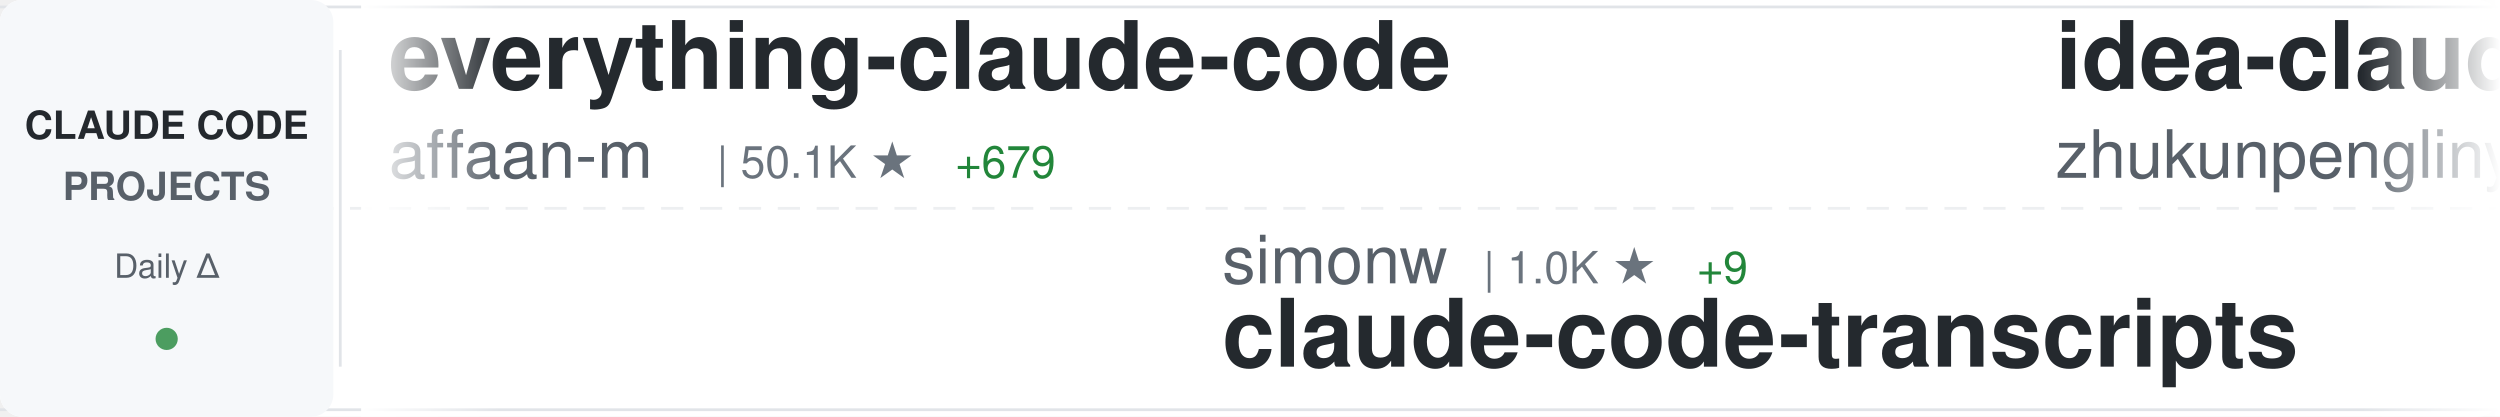
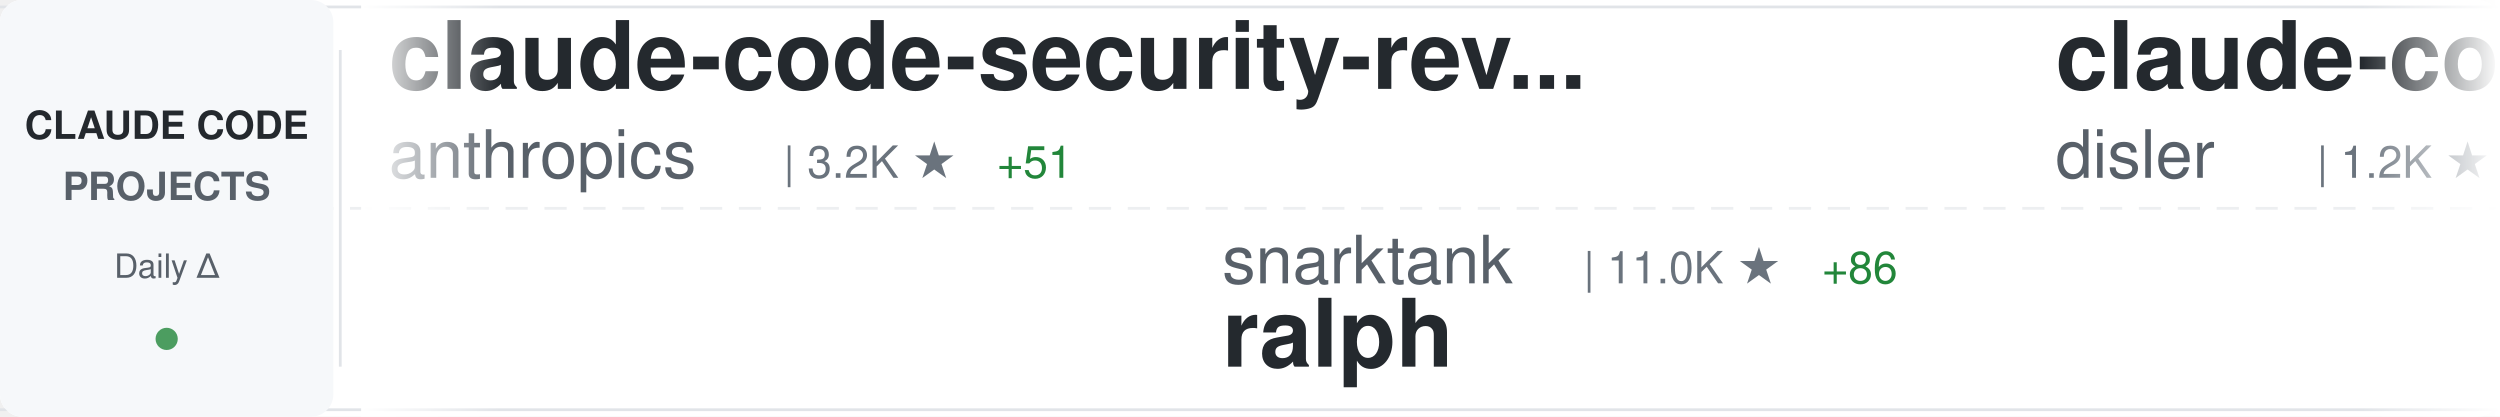
<svg xmlns="http://www.w3.org/2000/svg" width="900" height="150">
  <defs>
    <linearGradient id="awesomeLeftFade" x1="0%" y1="0%" x2="100%" y2="0%">
      <stop offset="0%" style="stop-color:#ffffff;stop-opacity:1" />
      <stop offset="100%" style="stop-color:#ffffff;stop-opacity:0" />
    </linearGradient>
    <linearGradient id="awesomeRightFade" x1="0%" y1="0%" x2="100%" y2="0%">
      <stop offset="0%" style="stop-color:#ffffff;stop-opacity:0" />
      <stop offset="100%" style="stop-color:#ffffff;stop-opacity:1" />
    </linearGradient>
  </defs>
  <rect width="900" height="150" fill="#ffffff" rx="8" />
  <rect x="0" y="2" width="900" height="1" fill="#e1e4e8" />
  <rect x="0" y="147" width="900" height="1" fill="#e1e4e8" />
  <line x1="0" y1="75" x2="900" y2="75" stroke="#e1e4e8" stroke-width="1" stroke-dasharray="8 6" opacity="0.6" />
  <rect x="0" y="0" width="120" height="150" fill="#f6f8fa" rx="8" />
  <text x="60" y="50" font-family="-apple-system, BlinkMacSystemFont, 'Segoe UI', Helvetica, Arial, sans-serif" font-size="14" font-weight="600" fill="#24292e" text-anchor="middle">CLAUDE CODE</text>
  <text x="60" y="72" font-family="-apple-system, BlinkMacSystemFont, 'Segoe UI', Helvetica, Arial, sans-serif" font-size="14" font-weight="600" fill="#586069" text-anchor="middle">PROJECTS</text>
  <text x="60" y="100" font-family="-apple-system, BlinkMacSystemFont, 'Segoe UI', Helvetica, Arial, sans-serif" font-size="12" font-weight="500" fill="#586069" text-anchor="middle">Daily Δ</text>
  <circle cx="60" cy="122" r="4" fill="#22863a" opacity="0.8" />
  <rect x="122" y="18" width="1" height="114" fill="#e1e4e8" />
  <clipPath id="awesomeTickerClip">
    <rect x="130" y="0" width="770" height="150" />
  </clipPath>
  <g clip-path="url(#awesomeTickerClip)">
    <g id="awesomeTickerItems">
      <animateTransform attributeName="transform" attributeType="XML" type="translate" from="0 0" to="-3000 0" dur="54s" repeatCount="indefinite" />
      <g transform="translate(0, 0)">
-         <text x="140" y="32" font-family="-apple-system, BlinkMacSystemFont, 'Segoe UI', Helvetica, Arial, sans-serif" font-size="34" font-weight="600" fill="#24292e">everything-claude-code</text>
-         <text x="140" y="64" font-family="-apple-system, BlinkMacSystemFont, 'Segoe UI', Helvetica, Arial, sans-serif" font-size="24" font-weight="400" fill="#586069">affaan-m</text>
-         <text x="258" y="64" font-family="-apple-system, BlinkMacSystemFont, 'Segoe UI', Helvetica, Arial, sans-serif" font-size="16" font-weight="500" fill="#6a737d">| 50.1K ★</text>
-         <text x="344" y="64" font-family="-apple-system, BlinkMacSystemFont, 'Segoe UI', Helvetica, Arial, sans-serif" font-size="16" font-weight="500" fill="#22863a"> +679</text>
+         <text x="140" y="32" font-family="-apple-system, BlinkMacSystemFont, 'Segoe UI', Helvetica, Arial, sans-serif" font-size="34" font-weight="600" fill="#24292e">claude-code-security-rev...</text>
+         <text x="140" y="64" font-family="-apple-system, BlinkMacSystemFont, 'Segoe UI', Helvetica, Arial, sans-serif" font-size="24" font-weight="400" fill="#586069">anthropics</text>
+         <text x="282" y="64" font-family="-apple-system, BlinkMacSystemFont, 'Segoe UI', Helvetica, Arial, sans-serif" font-size="16" font-weight="500" fill="#6a737d">| 3.2K ★</text>
+         <text x="359" y="64" font-family="-apple-system, BlinkMacSystemFont, 'Segoe UI', Helvetica, Arial, sans-serif" font-size="16" font-weight="500" fill="#22863a"> +51</text>
      </g>
      <g transform="translate(300, 0)">
-         <text x="140" y="102" font-family="-apple-system, BlinkMacSystemFont, 'Segoe UI', Helvetica, Arial, sans-serif" font-size="24" font-weight="400" fill="#586069">simonw</text>
-         <text x="234" y="102" font-family="-apple-system, BlinkMacSystemFont, 'Segoe UI', Helvetica, Arial, sans-serif" font-size="16" font-weight="500" fill="#6a737d">| 1.0K ★</text>
-         <text x="311" y="102" font-family="-apple-system, BlinkMacSystemFont, 'Segoe UI', Helvetica, Arial, sans-serif" font-size="16" font-weight="500" fill="#22863a"> +9</text>
-         <text x="140" y="132" font-family="-apple-system, BlinkMacSystemFont, 'Segoe UI', Helvetica, Arial, sans-serif" font-size="34" font-weight="600" fill="#24292e">claude-code-transcripts</text>
+         <text x="140" y="102" font-family="-apple-system, BlinkMacSystemFont, 'Segoe UI', Helvetica, Arial, sans-serif" font-size="24" font-weight="400" fill="#586069">snarktank</text>
+         <text x="270" y="102" font-family="-apple-system, BlinkMacSystemFont, 'Segoe UI', Helvetica, Arial, sans-serif" font-size="16" font-weight="500" fill="#6a737d">| 11.0K ★</text>
+         <text x="356" y="102" font-family="-apple-system, BlinkMacSystemFont, 'Segoe UI', Helvetica, Arial, sans-serif" font-size="16" font-weight="500" fill="#22863a"> +86</text>
+         <text x="140" y="132" font-family="-apple-system, BlinkMacSystemFont, 'Segoe UI', Helvetica, Arial, sans-serif" font-size="34" font-weight="600" fill="#24292e">ralph</text>
      </g>
      <g transform="translate(600, 0)">
-         <text x="140" y="32" font-family="-apple-system, BlinkMacSystemFont, 'Segoe UI', Helvetica, Arial, sans-serif" font-size="34" font-weight="600" fill="#24292e">idea-claude-code-gui</text>
-         <text x="140" y="64" font-family="-apple-system, BlinkMacSystemFont, 'Segoe UI', Helvetica, Arial, sans-serif" font-size="24" font-weight="400" fill="#586069">zhukunpenglinyutong</text>
-         <text x="390" y="64" font-family="-apple-system, BlinkMacSystemFont, 'Segoe UI', Helvetica, Arial, sans-serif" font-size="16" font-weight="500" fill="#6a737d">| 1.3K ★</text>
-         <text x="467" y="64" font-family="-apple-system, BlinkMacSystemFont, 'Segoe UI', Helvetica, Arial, sans-serif" font-size="16" font-weight="500" fill="#22863a"> +7</text>
+         <text x="140" y="32" font-family="-apple-system, BlinkMacSystemFont, 'Segoe UI', Helvetica, Arial, sans-serif" font-size="34" font-weight="600" fill="#24292e">claude-code-hooks-multi-...</text>
+         <text x="140" y="64" font-family="-apple-system, BlinkMacSystemFont, 'Segoe UI', Helvetica, Arial, sans-serif" font-size="24" font-weight="400" fill="#586069">disler</text>
+         <text x="234" y="64" font-family="-apple-system, BlinkMacSystemFont, 'Segoe UI', Helvetica, Arial, sans-serif" font-size="16" font-weight="500" fill="#6a737d">| 1.2K ★</text>
+         <text x="311" y="64" font-family="-apple-system, BlinkMacSystemFont, 'Segoe UI', Helvetica, Arial, sans-serif" font-size="16" font-weight="500" fill="#22863a"> +6</text>
      </g>
      <g transform="translate(900, 0)">
-         <text x="140" y="102" font-family="-apple-system, BlinkMacSystemFont, 'Segoe UI', Helvetica, Arial, sans-serif" font-size="24" font-weight="400" fill="#586069">ericbuess</text>
-         <text x="270" y="102" font-family="-apple-system, BlinkMacSystemFont, 'Segoe UI', Helvetica, Arial, sans-serif" font-size="16" font-weight="500" fill="#6a737d">| 699 ★</text>
-         <text x="338" y="102" font-family="-apple-system, BlinkMacSystemFont, 'Segoe UI', Helvetica, Arial, sans-serif" font-size="16" font-weight="500" fill="#22863a"> +2</text>
-         <text x="140" y="132" font-family="-apple-system, BlinkMacSystemFont, 'Segoe UI', Helvetica, Arial, sans-serif" font-size="34" font-weight="600" fill="#24292e">claude-code-docs</text>
+         <text x="140" y="102" font-family="-apple-system, BlinkMacSystemFont, 'Segoe UI', Helvetica, Arial, sans-serif" font-size="24" font-weight="400" fill="#586069">siteboon</text>
+         <text x="258" y="102" font-family="-apple-system, BlinkMacSystemFont, 'Segoe UI', Helvetica, Arial, sans-serif" font-size="16" font-weight="500" fill="#6a737d">| 6.6K ★</text>
+         <text x="335" y="102" font-family="-apple-system, BlinkMacSystemFont, 'Segoe UI', Helvetica, Arial, sans-serif" font-size="16" font-weight="500" fill="#22863a"> +189</text>
+         <text x="140" y="132" font-family="-apple-system, BlinkMacSystemFont, 'Segoe UI', Helvetica, Arial, sans-serif" font-size="34" font-weight="600" fill="#24292e">claudecodeui</text>
      </g>
      <g transform="translate(1200, 0)">
-         <text x="140" y="32" font-family="-apple-system, BlinkMacSystemFont, 'Segoe UI', Helvetica, Arial, sans-serif" font-size="34" font-weight="600" fill="#24292e">claude-code-viewer</text>
-         <text x="140" y="64" font-family="-apple-system, BlinkMacSystemFont, 'Segoe UI', Helvetica, Arial, sans-serif" font-size="24" font-weight="400" fill="#586069">d-kimuson</text>
-         <text x="270" y="64" font-family="-apple-system, BlinkMacSystemFont, 'Segoe UI', Helvetica, Arial, sans-serif" font-size="16" font-weight="500" fill="#6a737d">| 908 ★</text>
-         <text x="338" y="64" font-family="-apple-system, BlinkMacSystemFont, 'Segoe UI', Helvetica, Arial, sans-serif" font-size="16" font-weight="500" fill="#22863a"> +1</text>
+         <text x="140" y="32" font-family="-apple-system, BlinkMacSystemFont, 'Segoe UI', Helvetica, Arial, sans-serif" font-size="34" font-weight="600" fill="#24292e">claude-code-tresor</text>
+         <text x="140" y="64" font-family="-apple-system, BlinkMacSystemFont, 'Segoe UI', Helvetica, Arial, sans-serif" font-size="24" font-weight="400" fill="#586069">alirezarezvani</text>
+         <text x="330" y="64" font-family="-apple-system, BlinkMacSystemFont, 'Segoe UI', Helvetica, Arial, sans-serif" font-size="16" font-weight="500" fill="#6a737d">| 535 ★</text>
+         <text x="398" y="64" font-family="-apple-system, BlinkMacSystemFont, 'Segoe UI', Helvetica, Arial, sans-serif" font-size="16" font-weight="500" fill="#22863a"> +1</text>
      </g>
      <g transform="translate(1500, 0)">
-         <text x="140" y="102" font-family="-apple-system, BlinkMacSystemFont, 'Segoe UI', Helvetica, Arial, sans-serif" font-size="24" font-weight="400" fill="#586069">superdesigndev</text>
-         <text x="330" y="102" font-family="-apple-system, BlinkMacSystemFont, 'Segoe UI', Helvetica, Arial, sans-serif" font-size="16" font-weight="500" fill="#6a737d">| 6.0K ★</text>
-         <text x="407" y="102" font-family="-apple-system, BlinkMacSystemFont, 'Segoe UI', Helvetica, Arial, sans-serif" font-size="16" font-weight="500" fill="#22863a"> +10</text>
-         <text x="140" y="132" font-family="-apple-system, BlinkMacSystemFont, 'Segoe UI', Helvetica, Arial, sans-serif" font-size="34" font-weight="600" fill="#24292e">superdesign</text>
+         <text x="140" y="102" font-family="-apple-system, BlinkMacSystemFont, 'Segoe UI', Helvetica, Arial, sans-serif" font-size="24" font-weight="400" fill="#586069">wshobson</text>
+         <text x="258" y="102" font-family="-apple-system, BlinkMacSystemFont, 'Segoe UI', Helvetica, Arial, sans-serif" font-size="16" font-weight="500" fill="#6a737d">| 29.2K ★</text>
+         <text x="344" y="102" font-family="-apple-system, BlinkMacSystemFont, 'Segoe UI', Helvetica, Arial, sans-serif" font-size="16" font-weight="500" fill="#22863a"> +64</text>
+         <text x="140" y="132" font-family="-apple-system, BlinkMacSystemFont, 'Segoe UI', Helvetica, Arial, sans-serif" font-size="34" font-weight="600" fill="#24292e">agents</text>
      </g>
      <g transform="translate(1800, 0)">
-         <text x="140" y="32" font-family="-apple-system, BlinkMacSystemFont, 'Segoe UI', Helvetica, Arial, sans-serif" font-size="34" font-weight="600" fill="#24292e">cc</text>
-         <text x="140" y="64" font-family="-apple-system, BlinkMacSystemFont, 'Segoe UI', Helvetica, Arial, sans-serif" font-size="24" font-weight="400" fill="#586069">kn1026</text>
-         <text x="234" y="64" font-family="-apple-system, BlinkMacSystemFont, 'Segoe UI', Helvetica, Arial, sans-serif" font-size="16" font-weight="500" fill="#6a737d">| 704 ★</text>
+         <text x="140" y="32" font-family="-apple-system, BlinkMacSystemFont, 'Segoe UI', Helvetica, Arial, sans-serif" font-size="34" font-weight="600" fill="#24292e">awesome-claude-skills</text>
+         <text x="140" y="64" font-family="-apple-system, BlinkMacSystemFont, 'Segoe UI', Helvetica, Arial, sans-serif" font-size="24" font-weight="400" fill="#586069">ComposioHQ</text>
+         <text x="282" y="64" font-family="-apple-system, BlinkMacSystemFont, 'Segoe UI', Helvetica, Arial, sans-serif" font-size="16" font-weight="500" fill="#6a737d">| 37.0K ★</text>
+         <text x="368" y="64" font-family="-apple-system, BlinkMacSystemFont, 'Segoe UI', Helvetica, Arial, sans-serif" font-size="16" font-weight="500" fill="#22863a"> +301</text>
      </g>
      <g transform="translate(2100, 0)">
-         <text x="140" y="102" font-family="-apple-system, BlinkMacSystemFont, 'Segoe UI', Helvetica, Arial, sans-serif" font-size="24" font-weight="400" fill="#586069">laravel</text>
-         <text x="246" y="102" font-family="-apple-system, BlinkMacSystemFont, 'Segoe UI', Helvetica, Arial, sans-serif" font-size="16" font-weight="500" fill="#6a737d">| 503 ★</text>
-         <text x="314" y="102" font-family="-apple-system, BlinkMacSystemFont, 'Segoe UI', Helvetica, Arial, sans-serif" font-size="16" font-weight="500" fill="#22863a"> +2</text>
-         <text x="140" y="132" font-family="-apple-system, BlinkMacSystemFont, 'Segoe UI', Helvetica, Arial, sans-serif" font-size="34" font-weight="600" fill="#24292e">claude-code</text>
+         <text x="140" y="102" font-family="-apple-system, BlinkMacSystemFont, 'Segoe UI', Helvetica, Arial, sans-serif" font-size="24" font-weight="400" fill="#586069">peterkrueck</text>
+         <text x="294" y="102" font-family="-apple-system, BlinkMacSystemFont, 'Segoe UI', Helvetica, Arial, sans-serif" font-size="16" font-weight="500" fill="#6a737d">| 1.3K ★</text>
+         <text x="371" y="102" font-family="-apple-system, BlinkMacSystemFont, 'Segoe UI', Helvetica, Arial, sans-serif" font-size="16" font-weight="500" fill="#22863a"> +1</text>
+         <text x="140" y="132" font-family="-apple-system, BlinkMacSystemFont, 'Segoe UI', Helvetica, Arial, sans-serif" font-size="34" font-weight="600" fill="#24292e">Claude-Code-Development-...</text>
      </g>
      <g transform="translate(2400, 0)">
-         <text x="140" y="32" font-family="-apple-system, BlinkMacSystemFont, 'Segoe UI', Helvetica, Arial, sans-serif" font-size="34" font-weight="600" fill="#24292e">sc-claude-code-files</text>
-         <text x="140" y="64" font-family="-apple-system, BlinkMacSystemFont, 'Segoe UI', Helvetica, Arial, sans-serif" font-size="24" font-weight="400" fill="#586069">https-deeplearning-ai</text>
-         <text x="414" y="64" font-family="-apple-system, BlinkMacSystemFont, 'Segoe UI', Helvetica, Arial, sans-serif" font-size="16" font-weight="500" fill="#6a737d">| 421 ★</text>
+         <text x="140" y="32" font-family="-apple-system, BlinkMacSystemFont, 'Segoe UI', Helvetica, Arial, sans-serif" font-size="34" font-weight="600" fill="#24292e">claude-code-hooks-master...</text>
+         <text x="140" y="64" font-family="-apple-system, BlinkMacSystemFont, 'Segoe UI', Helvetica, Arial, sans-serif" font-size="24" font-weight="400" fill="#586069">disler</text>
+         <text x="234" y="64" font-family="-apple-system, BlinkMacSystemFont, 'Segoe UI', Helvetica, Arial, sans-serif" font-size="16" font-weight="500" fill="#6a737d">| 3.1K ★</text>
+         <text x="311" y="64" font-family="-apple-system, BlinkMacSystemFont, 'Segoe UI', Helvetica, Arial, sans-serif" font-size="16" font-weight="500" fill="#22863a"> +9</text>
      </g>
      <g transform="translate(2700, 0)">
-         <text x="140" y="102" font-family="-apple-system, BlinkMacSystemFont, 'Segoe UI', Helvetica, Arial, sans-serif" font-size="24" font-weight="400" fill="#586069">nishimoto265</text>
-         <text x="306" y="102" font-family="-apple-system, BlinkMacSystemFont, 'Segoe UI', Helvetica, Arial, sans-serif" font-size="16" font-weight="500" fill="#6a737d">| 493 ★</text>
-         <text x="374" y="102" font-family="-apple-system, BlinkMacSystemFont, 'Segoe UI', Helvetica, Arial, sans-serif" font-size="16" font-weight="500" fill="#22863a"> +1</text>
-         <text x="140" y="132" font-family="-apple-system, BlinkMacSystemFont, 'Segoe UI', Helvetica, Arial, sans-serif" font-size="34" font-weight="600" fill="#24292e">Claude-Code-Communicatio...</text>
+         <text x="140" y="102" font-family="-apple-system, BlinkMacSystemFont, 'Segoe UI', Helvetica, Arial, sans-serif" font-size="24" font-weight="400" fill="#586069">BloopAI</text>
+         <text x="246" y="102" font-family="-apple-system, BlinkMacSystemFont, 'Segoe UI', Helvetica, Arial, sans-serif" font-size="16" font-weight="500" fill="#6a737d">| 21.7K ★</text>
+         <text x="332" y="102" font-family="-apple-system, BlinkMacSystemFont, 'Segoe UI', Helvetica, Arial, sans-serif" font-size="16" font-weight="500" fill="#22863a"> +53</text>
+         <text x="140" y="132" font-family="-apple-system, BlinkMacSystemFont, 'Segoe UI', Helvetica, Arial, sans-serif" font-size="34" font-weight="600" fill="#24292e">vibe-kanban</text>
      </g>
      <g transform="translate(3000, 0)">
-         <text x="140" y="32" font-family="-apple-system, BlinkMacSystemFont, 'Segoe UI', Helvetica, Arial, sans-serif" font-size="34" font-weight="600" fill="#24292e">everything-claude-code</text>
-         <text x="140" y="64" font-family="-apple-system, BlinkMacSystemFont, 'Segoe UI', Helvetica, Arial, sans-serif" font-size="24" font-weight="400" fill="#586069">affaan-m</text>
-         <text x="258" y="64" font-family="-apple-system, BlinkMacSystemFont, 'Segoe UI', Helvetica, Arial, sans-serif" font-size="16" font-weight="500" fill="#6a737d">| 50.1K ★</text>
-         <text x="344" y="64" font-family="-apple-system, BlinkMacSystemFont, 'Segoe UI', Helvetica, Arial, sans-serif" font-size="16" font-weight="500" fill="#22863a"> +679</text>
+         <text x="140" y="32" font-family="-apple-system, BlinkMacSystemFont, 'Segoe UI', Helvetica, Arial, sans-serif" font-size="34" font-weight="600" fill="#24292e">claude-code-security-rev...</text>
+         <text x="140" y="64" font-family="-apple-system, BlinkMacSystemFont, 'Segoe UI', Helvetica, Arial, sans-serif" font-size="24" font-weight="400" fill="#586069">anthropics</text>
+         <text x="282" y="64" font-family="-apple-system, BlinkMacSystemFont, 'Segoe UI', Helvetica, Arial, sans-serif" font-size="16" font-weight="500" fill="#6a737d">| 3.2K ★</text>
+         <text x="359" y="64" font-family="-apple-system, BlinkMacSystemFont, 'Segoe UI', Helvetica, Arial, sans-serif" font-size="16" font-weight="500" fill="#22863a"> +51</text>
      </g>
      <g transform="translate(3300, 0)">
-         <text x="140" y="102" font-family="-apple-system, BlinkMacSystemFont, 'Segoe UI', Helvetica, Arial, sans-serif" font-size="24" font-weight="400" fill="#586069">simonw</text>
-         <text x="234" y="102" font-family="-apple-system, BlinkMacSystemFont, 'Segoe UI', Helvetica, Arial, sans-serif" font-size="16" font-weight="500" fill="#6a737d">| 1.0K ★</text>
-         <text x="311" y="102" font-family="-apple-system, BlinkMacSystemFont, 'Segoe UI', Helvetica, Arial, sans-serif" font-size="16" font-weight="500" fill="#22863a"> +9</text>
-         <text x="140" y="132" font-family="-apple-system, BlinkMacSystemFont, 'Segoe UI', Helvetica, Arial, sans-serif" font-size="34" font-weight="600" fill="#24292e">claude-code-transcripts</text>
+         <text x="140" y="102" font-family="-apple-system, BlinkMacSystemFont, 'Segoe UI', Helvetica, Arial, sans-serif" font-size="24" font-weight="400" fill="#586069">snarktank</text>
+         <text x="270" y="102" font-family="-apple-system, BlinkMacSystemFont, 'Segoe UI', Helvetica, Arial, sans-serif" font-size="16" font-weight="500" fill="#6a737d">| 11.0K ★</text>
+         <text x="356" y="102" font-family="-apple-system, BlinkMacSystemFont, 'Segoe UI', Helvetica, Arial, sans-serif" font-size="16" font-weight="500" fill="#22863a"> +86</text>
+         <text x="140" y="132" font-family="-apple-system, BlinkMacSystemFont, 'Segoe UI', Helvetica, Arial, sans-serif" font-size="34" font-weight="600" fill="#24292e">ralph</text>
      </g>
      <g transform="translate(3600, 0)">
-         <text x="140" y="32" font-family="-apple-system, BlinkMacSystemFont, 'Segoe UI', Helvetica, Arial, sans-serif" font-size="34" font-weight="600" fill="#24292e">idea-claude-code-gui</text>
-         <text x="140" y="64" font-family="-apple-system, BlinkMacSystemFont, 'Segoe UI', Helvetica, Arial, sans-serif" font-size="24" font-weight="400" fill="#586069">zhukunpenglinyutong</text>
-         <text x="390" y="64" font-family="-apple-system, BlinkMacSystemFont, 'Segoe UI', Helvetica, Arial, sans-serif" font-size="16" font-weight="500" fill="#6a737d">| 1.3K ★</text>
-         <text x="467" y="64" font-family="-apple-system, BlinkMacSystemFont, 'Segoe UI', Helvetica, Arial, sans-serif" font-size="16" font-weight="500" fill="#22863a"> +7</text>
+         <text x="140" y="32" font-family="-apple-system, BlinkMacSystemFont, 'Segoe UI', Helvetica, Arial, sans-serif" font-size="34" font-weight="600" fill="#24292e">claude-code-hooks-multi-...</text>
+         <text x="140" y="64" font-family="-apple-system, BlinkMacSystemFont, 'Segoe UI', Helvetica, Arial, sans-serif" font-size="24" font-weight="400" fill="#586069">disler</text>
+         <text x="234" y="64" font-family="-apple-system, BlinkMacSystemFont, 'Segoe UI', Helvetica, Arial, sans-serif" font-size="16" font-weight="500" fill="#6a737d">| 1.2K ★</text>
+         <text x="311" y="64" font-family="-apple-system, BlinkMacSystemFont, 'Segoe UI', Helvetica, Arial, sans-serif" font-size="16" font-weight="500" fill="#22863a"> +6</text>
      </g>
      <g transform="translate(3900, 0)">
-         <text x="140" y="102" font-family="-apple-system, BlinkMacSystemFont, 'Segoe UI', Helvetica, Arial, sans-serif" font-size="24" font-weight="400" fill="#586069">ericbuess</text>
-         <text x="270" y="102" font-family="-apple-system, BlinkMacSystemFont, 'Segoe UI', Helvetica, Arial, sans-serif" font-size="16" font-weight="500" fill="#6a737d">| 699 ★</text>
-         <text x="338" y="102" font-family="-apple-system, BlinkMacSystemFont, 'Segoe UI', Helvetica, Arial, sans-serif" font-size="16" font-weight="500" fill="#22863a"> +2</text>
-         <text x="140" y="132" font-family="-apple-system, BlinkMacSystemFont, 'Segoe UI', Helvetica, Arial, sans-serif" font-size="34" font-weight="600" fill="#24292e">claude-code-docs</text>
+         <text x="140" y="102" font-family="-apple-system, BlinkMacSystemFont, 'Segoe UI', Helvetica, Arial, sans-serif" font-size="24" font-weight="400" fill="#586069">siteboon</text>
+         <text x="258" y="102" font-family="-apple-system, BlinkMacSystemFont, 'Segoe UI', Helvetica, Arial, sans-serif" font-size="16" font-weight="500" fill="#6a737d">| 6.6K ★</text>
+         <text x="335" y="102" font-family="-apple-system, BlinkMacSystemFont, 'Segoe UI', Helvetica, Arial, sans-serif" font-size="16" font-weight="500" fill="#22863a"> +189</text>
+         <text x="140" y="132" font-family="-apple-system, BlinkMacSystemFont, 'Segoe UI', Helvetica, Arial, sans-serif" font-size="34" font-weight="600" fill="#24292e">claudecodeui</text>
      </g>
    </g>
  </g>
  <rect x="130" y="0" width="50" height="150" fill="url(#awesomeLeftFade)" />
  <rect x="850" y="0" width="50" height="150" fill="url(#awesomeRightFade)" />
</svg>
